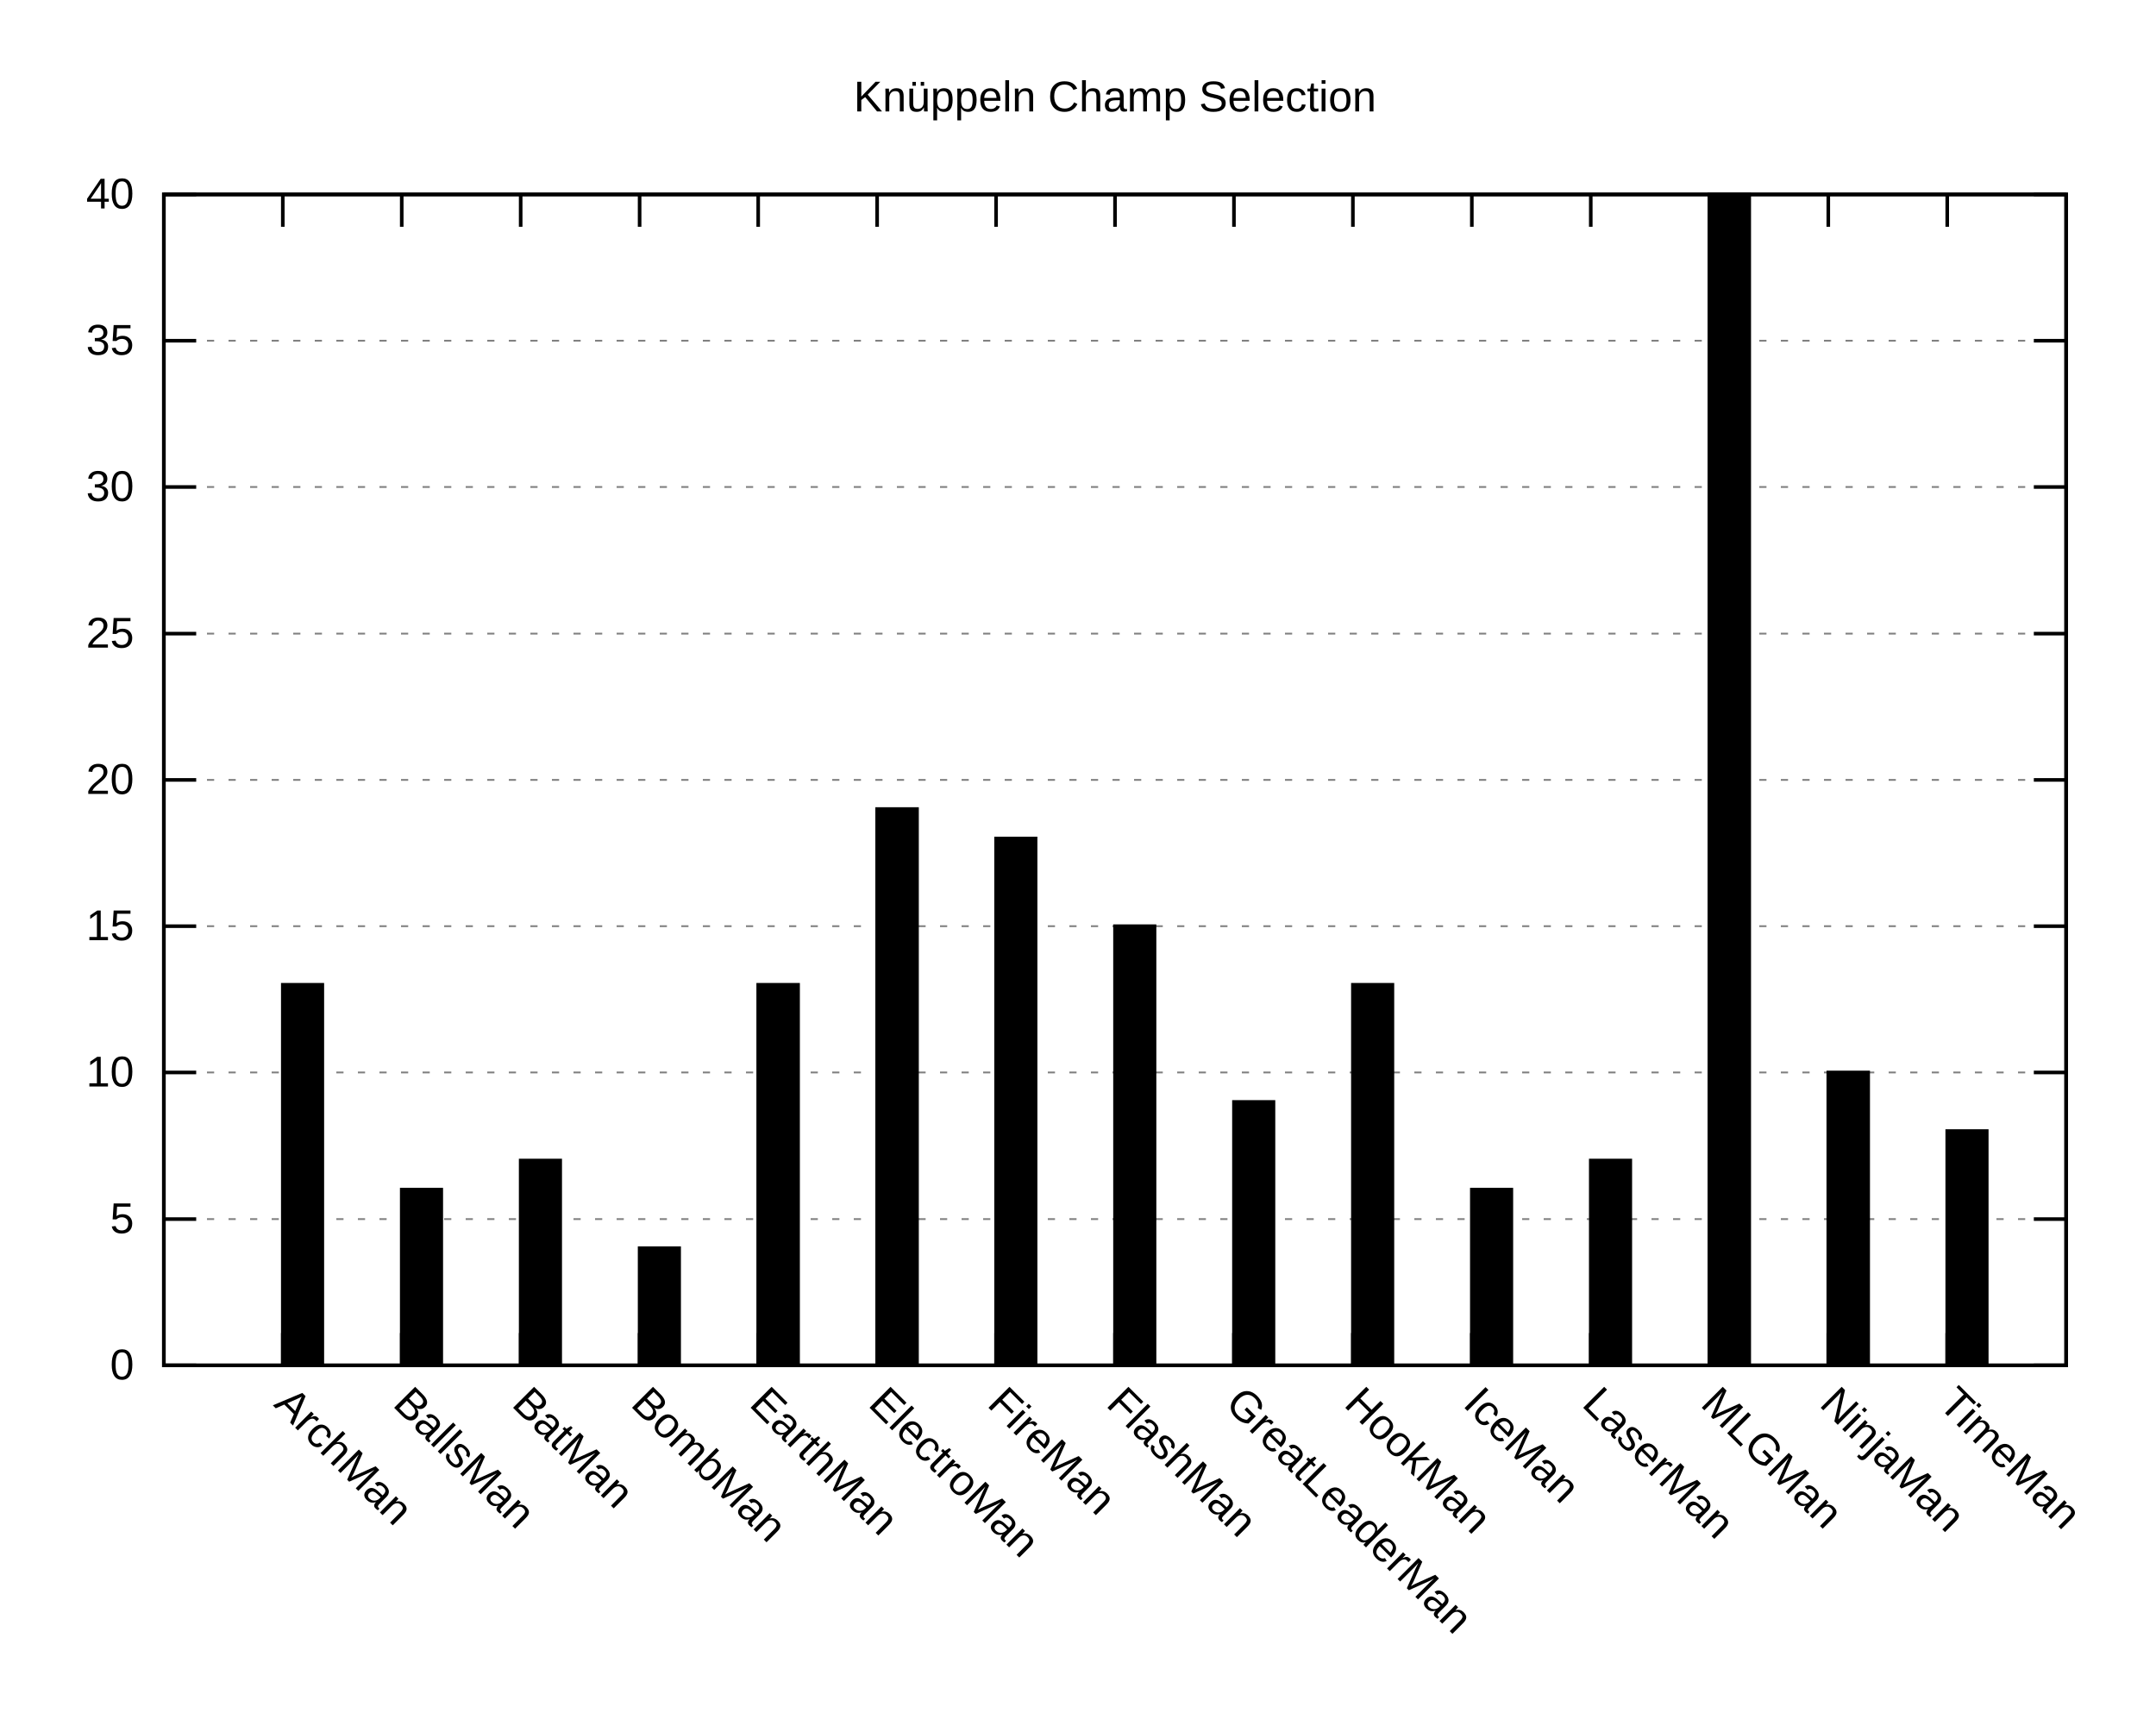
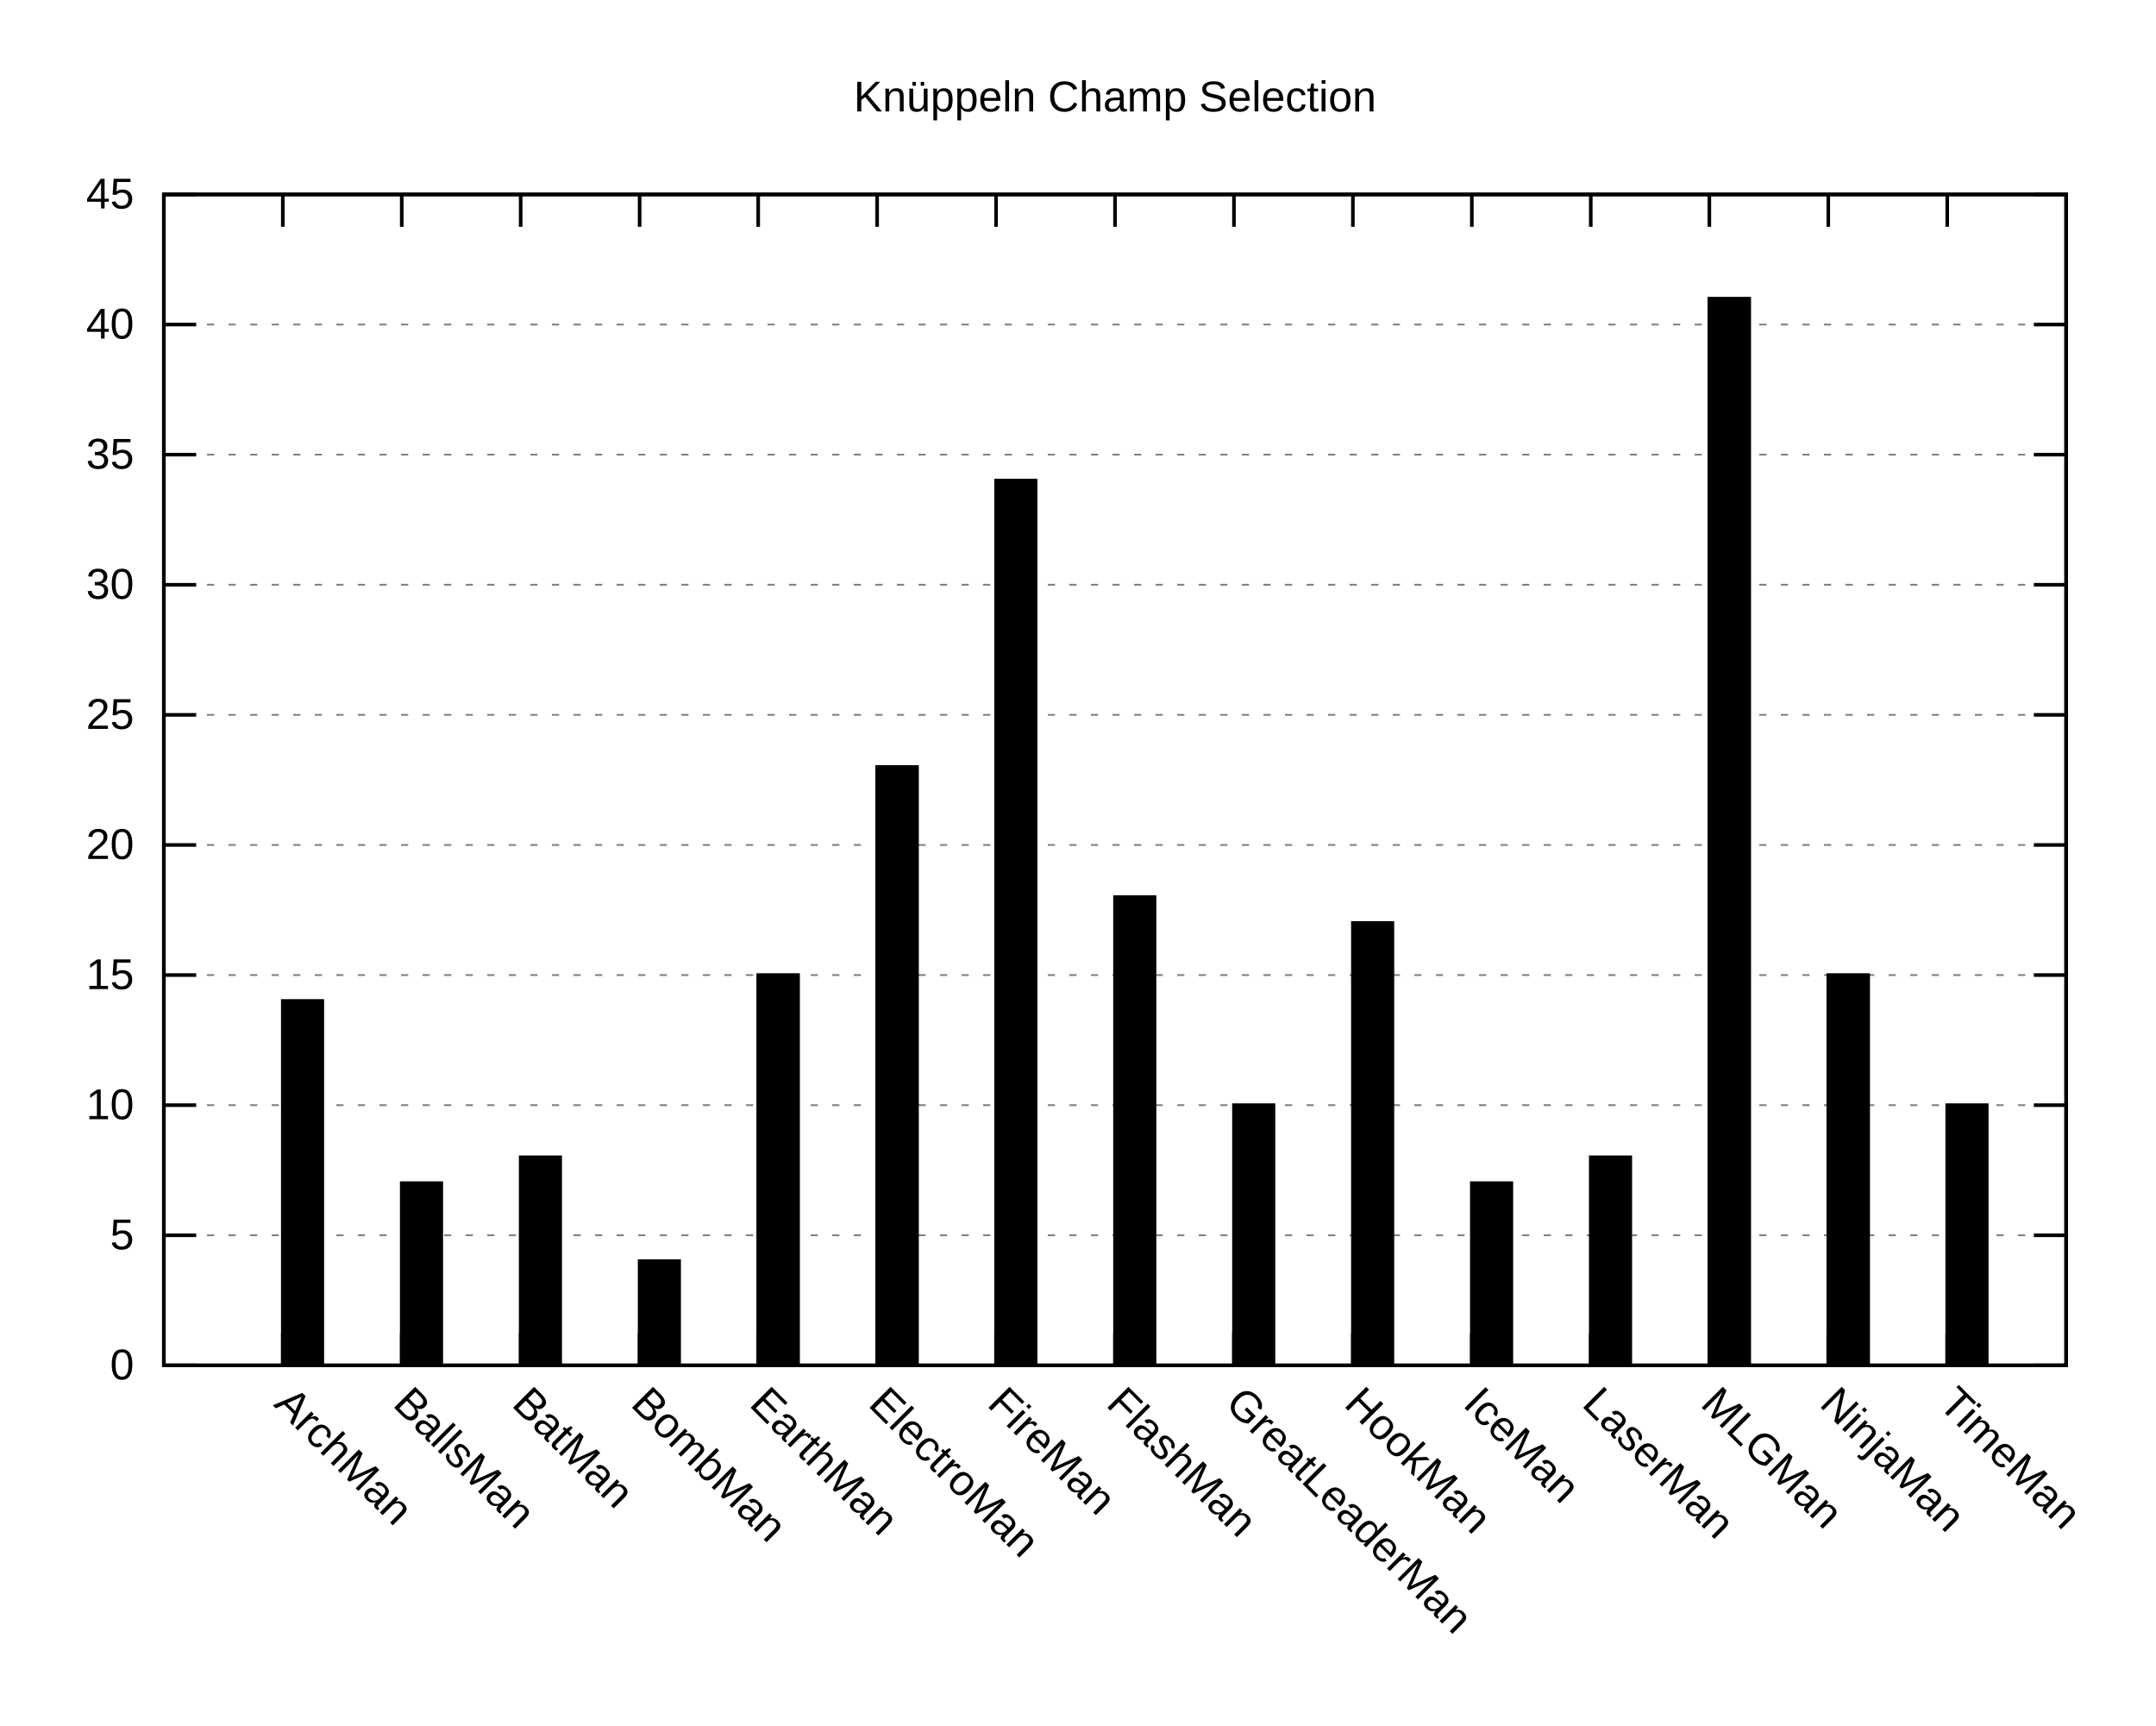
<svg xmlns="http://www.w3.org/2000/svg" xmlns:xlink="http://www.w3.org/1999/xlink" width="600" height="480" viewBox="0 0 600 480">
  <g id="gnuplot_canvas">
    <rect x="0" y="0" width="600" height="480" fill="none" />
    <defs>
      <circle id="gpDot" r="0.5" stroke-width="0.5" />
      <path id="gpPt0" stroke-width="0.222" stroke="currentColor" d="M-1,0 h2 M0,-1 v2" />
      <path id="gpPt1" stroke-width="0.222" stroke="currentColor" d="M-1,-1 L1,1 M1,-1 L-1,1" />
      <path id="gpPt2" stroke-width="0.222" stroke="currentColor" d="M-1,0 L1,0 M0,-1 L0,1 M-1,-1 L1,1 M-1,1 L1,-1" />
      <rect id="gpPt3" stroke-width="0.222" stroke="currentColor" x="-1" y="-1" width="2" height="2" />
      <rect id="gpPt4" stroke-width="0.222" stroke="currentColor" fill="currentColor" x="-1" y="-1" width="2" height="2" />
      <circle id="gpPt5" stroke-width="0.222" stroke="currentColor" cx="0" cy="0" r="1" />
      <use xlink:href="#gpPt5" id="gpPt6" fill="currentColor" stroke="none" />
      <path id="gpPt7" stroke-width="0.222" stroke="currentColor" d="M0,-1.33 L-1.33,0.67 L1.33,0.67 z" />
      <use xlink:href="#gpPt7" id="gpPt8" fill="currentColor" stroke="none" />
      <use xlink:href="#gpPt7" id="gpPt9" stroke="currentColor" transform="rotate(180)" />
      <use xlink:href="#gpPt9" id="gpPt10" fill="currentColor" stroke="none" />
      <use xlink:href="#gpPt3" id="gpPt11" stroke="currentColor" transform="rotate(45)" />
      <use xlink:href="#gpPt11" id="gpPt12" fill="currentColor" stroke="none" />
      <path id="gpPt13" stroke-width="0.222" stroke="currentColor" d="M0,1.330 L1.265,0.411 L0.782,-1.067 L-0.782,-1.076 L-1.265,0.411 z" />
      <use xlink:href="#gpPt13" id="gpPt14" fill="currentColor" stroke="none" />
      <filter id="textbox" filterUnits="objectBoundingBox" x="0" y="0" height="1" width="1">
        <feFlood flood-color="white" flood-opacity="1" result="bgnd" />
        <feComposite in="SourceGraphic" in2="bgnd" operator="atop" />
      </filter>
      <filter id="greybox" filterUnits="objectBoundingBox" x="0" y="0" height="1" width="1">
        <feFlood flood-color="lightgrey" flood-opacity="1" result="grey" />
        <feComposite in="SourceGraphic" in2="grey" operator="atop" />
      </filter>
    </defs>
    <g fill="none" color="white" stroke="currentColor" stroke-width="1.00" stroke-linecap="butt" stroke-linejoin="miter">
</g>
    <g fill="none" color="black" stroke="currentColor" stroke-width="1.00" stroke-linecap="butt" stroke-linejoin="miter">
</g>
    <g fill="none" color="black" stroke="black" stroke-width="0.50" stroke-linecap="butt" stroke-linejoin="miter">
</g>
    <g fill="none" color="gray" stroke="currentColor" stroke-width="0.50" stroke-linecap="butt" stroke-linejoin="miter">
      <path stroke="gray" stroke-dasharray="2,4" class="gridline" d="M45.6,379.9 L575.0,379.9  " />
    </g>
    <g fill="none" color="gray" stroke="gray" stroke-width="1.00" stroke-linecap="butt" stroke-linejoin="miter">
</g>
    <g fill="none" color="black" stroke="currentColor" stroke-width="1.00" stroke-linecap="butt" stroke-linejoin="miter">
      <path stroke="black" d="M45.6,379.9 L54.6,379.9 M575.0,379.9 L566.0,379.9  " />
      <g transform="translate(37.3,383.8)" stroke="none" fill="black" font-family="Arial" font-size="12.00" text-anchor="end">
        <text>
          <tspan font-family="Arial"> 0</tspan>
        </text>
      </g>
    </g>
    <g fill="none" color="black" stroke="currentColor" stroke-width="1.00" stroke-linecap="butt" stroke-linejoin="miter">
</g>
    <g fill="none" color="black" stroke="black" stroke-width="0.50" stroke-linecap="butt" stroke-linejoin="miter">
</g>
    <g fill="none" color="gray" stroke="currentColor" stroke-width="0.50" stroke-linecap="butt" stroke-linejoin="miter">
-       <path stroke="gray" stroke-dasharray="2,4" class="gridline" d="M45.6,339.2 L575.0,339.2  " />
-     </g>
-     <g fill="none" color="gray" stroke="gray" stroke-width="1.00" stroke-linecap="butt" stroke-linejoin="miter">
- </g>
-     <g fill="none" color="black" stroke="currentColor" stroke-width="1.00" stroke-linecap="butt" stroke-linejoin="miter">
-       <path stroke="black" d="M45.6,339.2 L54.6,339.2 M575.0,339.2 L566.0,339.2  " />
-       <g transform="translate(37.3,343.1)" stroke="none" fill="black" font-family="Arial" font-size="12.00" text-anchor="end">
+       <path stroke="gray" stroke-dasharray="2,4" class="gridline" d="M45.6,343.7 L575.0,343.7  " />
+     </g>
+     <g fill="none" color="gray" stroke="gray" stroke-width="1.00" stroke-linecap="butt" stroke-linejoin="miter">
+ </g>
+     <g fill="none" color="black" stroke="currentColor" stroke-width="1.00" stroke-linecap="butt" stroke-linejoin="miter">
+       <path stroke="black" d="M45.6,343.7 L54.6,343.7 M575.0,343.7 L566.0,343.7  " />
+       <g transform="translate(37.3,347.6)" stroke="none" fill="black" font-family="Arial" font-size="12.00" text-anchor="end">
        <text>
          <tspan font-family="Arial"> 5</tspan>
        </text>
      </g>
    </g>
    <g fill="none" color="black" stroke="currentColor" stroke-width="1.00" stroke-linecap="butt" stroke-linejoin="miter">
</g>
    <g fill="none" color="black" stroke="black" stroke-width="0.50" stroke-linecap="butt" stroke-linejoin="miter">
</g>
    <g fill="none" color="gray" stroke="currentColor" stroke-width="0.50" stroke-linecap="butt" stroke-linejoin="miter">
-       <path stroke="gray" stroke-dasharray="2,4" class="gridline" d="M45.6,298.4 L575.0,298.4  " />
-     </g>
-     <g fill="none" color="gray" stroke="gray" stroke-width="1.00" stroke-linecap="butt" stroke-linejoin="miter">
- </g>
-     <g fill="none" color="black" stroke="currentColor" stroke-width="1.00" stroke-linecap="butt" stroke-linejoin="miter">
-       <path stroke="black" d="M45.6,298.4 L54.6,298.4 M575.0,298.4 L566.0,298.4  " />
-       <g transform="translate(37.3,302.3)" stroke="none" fill="black" font-family="Arial" font-size="12.00" text-anchor="end">
+       <path stroke="gray" stroke-dasharray="2,4" class="gridline" d="M45.6,307.5 L575.0,307.5  " />
+     </g>
+     <g fill="none" color="gray" stroke="gray" stroke-width="1.00" stroke-linecap="butt" stroke-linejoin="miter">
+ </g>
+     <g fill="none" color="black" stroke="currentColor" stroke-width="1.00" stroke-linecap="butt" stroke-linejoin="miter">
+       <path stroke="black" d="M45.6,307.5 L54.6,307.5 M575.0,307.5 L566.0,307.5  " />
+       <g transform="translate(37.3,311.4)" stroke="none" fill="black" font-family="Arial" font-size="12.00" text-anchor="end">
        <text>
          <tspan font-family="Arial"> 10</tspan>
        </text>
      </g>
    </g>
    <g fill="none" color="black" stroke="currentColor" stroke-width="1.00" stroke-linecap="butt" stroke-linejoin="miter">
</g>
    <g fill="none" color="black" stroke="black" stroke-width="0.50" stroke-linecap="butt" stroke-linejoin="miter">
</g>
    <g fill="none" color="gray" stroke="currentColor" stroke-width="0.50" stroke-linecap="butt" stroke-linejoin="miter">
-       <path stroke="gray" stroke-dasharray="2,4" class="gridline" d="M45.6,257.7 L575.0,257.7  " />
-     </g>
-     <g fill="none" color="gray" stroke="gray" stroke-width="1.00" stroke-linecap="butt" stroke-linejoin="miter">
- </g>
-     <g fill="none" color="black" stroke="currentColor" stroke-width="1.00" stroke-linecap="butt" stroke-linejoin="miter">
-       <path stroke="black" d="M45.6,257.7 L54.6,257.7 M575.0,257.7 L566.0,257.7  " />
-       <g transform="translate(37.3,261.6)" stroke="none" fill="black" font-family="Arial" font-size="12.00" text-anchor="end">
+       <path stroke="gray" stroke-dasharray="2,4" class="gridline" d="M45.6,271.3 L575.0,271.3  " />
+     </g>
+     <g fill="none" color="gray" stroke="gray" stroke-width="1.00" stroke-linecap="butt" stroke-linejoin="miter">
+ </g>
+     <g fill="none" color="black" stroke="currentColor" stroke-width="1.00" stroke-linecap="butt" stroke-linejoin="miter">
+       <path stroke="black" d="M45.6,271.3 L54.6,271.3 M575.0,271.3 L566.0,271.3  " />
+       <g transform="translate(37.3,275.2)" stroke="none" fill="black" font-family="Arial" font-size="12.00" text-anchor="end">
        <text>
          <tspan font-family="Arial"> 15</tspan>
        </text>
      </g>
    </g>
    <g fill="none" color="black" stroke="currentColor" stroke-width="1.00" stroke-linecap="butt" stroke-linejoin="miter">
</g>
    <g fill="none" color="black" stroke="black" stroke-width="0.50" stroke-linecap="butt" stroke-linejoin="miter">
</g>
    <g fill="none" color="gray" stroke="currentColor" stroke-width="0.50" stroke-linecap="butt" stroke-linejoin="miter">
-       <path stroke="gray" stroke-dasharray="2,4" class="gridline" d="M45.6,217.0 L575.0,217.0  " />
-     </g>
-     <g fill="none" color="gray" stroke="gray" stroke-width="1.00" stroke-linecap="butt" stroke-linejoin="miter">
- </g>
-     <g fill="none" color="black" stroke="currentColor" stroke-width="1.00" stroke-linecap="butt" stroke-linejoin="miter">
-       <path stroke="black" d="M45.6,217.0 L54.6,217.0 M575.0,217.0 L566.0,217.0  " />
-       <g transform="translate(37.3,220.9)" stroke="none" fill="black" font-family="Arial" font-size="12.00" text-anchor="end">
+       <path stroke="gray" stroke-dasharray="2,4" class="gridline" d="M45.6,235.1 L575.0,235.1  " />
+     </g>
+     <g fill="none" color="gray" stroke="gray" stroke-width="1.00" stroke-linecap="butt" stroke-linejoin="miter">
+ </g>
+     <g fill="none" color="black" stroke="currentColor" stroke-width="1.00" stroke-linecap="butt" stroke-linejoin="miter">
+       <path stroke="black" d="M45.6,235.1 L54.6,235.1 M575.0,235.1 L566.0,235.1  " />
+       <g transform="translate(37.3,239.0)" stroke="none" fill="black" font-family="Arial" font-size="12.00" text-anchor="end">
        <text>
          <tspan font-family="Arial"> 20</tspan>
        </text>
      </g>
    </g>
    <g fill="none" color="black" stroke="currentColor" stroke-width="1.00" stroke-linecap="butt" stroke-linejoin="miter">
</g>
    <g fill="none" color="black" stroke="black" stroke-width="0.50" stroke-linecap="butt" stroke-linejoin="miter">
</g>
    <g fill="none" color="gray" stroke="currentColor" stroke-width="0.50" stroke-linecap="butt" stroke-linejoin="miter">
-       <path stroke="gray" stroke-dasharray="2,4" class="gridline" d="M45.6,176.3 L575.0,176.3  " />
-     </g>
-     <g fill="none" color="gray" stroke="gray" stroke-width="1.00" stroke-linecap="butt" stroke-linejoin="miter">
- </g>
-     <g fill="none" color="black" stroke="currentColor" stroke-width="1.00" stroke-linecap="butt" stroke-linejoin="miter">
-       <path stroke="black" d="M45.6,176.3 L54.6,176.3 M575.0,176.3 L566.0,176.3  " />
-       <g transform="translate(37.3,180.2)" stroke="none" fill="black" font-family="Arial" font-size="12.00" text-anchor="end">
+       <path stroke="gray" stroke-dasharray="2,4" class="gridline" d="M45.6,198.9 L575.0,198.9  " />
+     </g>
+     <g fill="none" color="gray" stroke="gray" stroke-width="1.00" stroke-linecap="butt" stroke-linejoin="miter">
+ </g>
+     <g fill="none" color="black" stroke="currentColor" stroke-width="1.00" stroke-linecap="butt" stroke-linejoin="miter">
+       <path stroke="black" d="M45.6,198.9 L54.6,198.9 M575.0,198.9 L566.0,198.9  " />
+       <g transform="translate(37.3,202.8)" stroke="none" fill="black" font-family="Arial" font-size="12.00" text-anchor="end">
        <text>
          <tspan font-family="Arial"> 25</tspan>
        </text>
      </g>
    </g>
    <g fill="none" color="black" stroke="currentColor" stroke-width="1.00" stroke-linecap="butt" stroke-linejoin="miter">
</g>
    <g fill="none" color="black" stroke="black" stroke-width="0.50" stroke-linecap="butt" stroke-linejoin="miter">
</g>
    <g fill="none" color="gray" stroke="currentColor" stroke-width="0.50" stroke-linecap="butt" stroke-linejoin="miter">
-       <path stroke="gray" stroke-dasharray="2,4" class="gridline" d="M45.6,135.5 L575.0,135.5  " />
-     </g>
-     <g fill="none" color="gray" stroke="gray" stroke-width="1.00" stroke-linecap="butt" stroke-linejoin="miter">
- </g>
-     <g fill="none" color="black" stroke="currentColor" stroke-width="1.00" stroke-linecap="butt" stroke-linejoin="miter">
-       <path stroke="black" d="M45.6,135.5 L54.6,135.5 M575.0,135.5 L566.0,135.5  " />
-       <g transform="translate(37.3,139.4)" stroke="none" fill="black" font-family="Arial" font-size="12.00" text-anchor="end">
+       <path stroke="gray" stroke-dasharray="2,4" class="gridline" d="M45.6,162.7 L575.0,162.7  " />
+     </g>
+     <g fill="none" color="gray" stroke="gray" stroke-width="1.00" stroke-linecap="butt" stroke-linejoin="miter">
+ </g>
+     <g fill="none" color="black" stroke="currentColor" stroke-width="1.00" stroke-linecap="butt" stroke-linejoin="miter">
+       <path stroke="black" d="M45.6,162.7 L54.6,162.7 M575.0,162.7 L566.0,162.7  " />
+       <g transform="translate(37.3,166.6)" stroke="none" fill="black" font-family="Arial" font-size="12.00" text-anchor="end">
        <text>
          <tspan font-family="Arial"> 30</tspan>
        </text>
      </g>
    </g>
    <g fill="none" color="black" stroke="currentColor" stroke-width="1.00" stroke-linecap="butt" stroke-linejoin="miter">
</g>
    <g fill="none" color="black" stroke="black" stroke-width="0.50" stroke-linecap="butt" stroke-linejoin="miter">
</g>
    <g fill="none" color="gray" stroke="currentColor" stroke-width="0.50" stroke-linecap="butt" stroke-linejoin="miter">
-       <path stroke="gray" stroke-dasharray="2,4" class="gridline" d="M45.6,94.8 L575.0,94.8  " />
-     </g>
-     <g fill="none" color="gray" stroke="gray" stroke-width="1.00" stroke-linecap="butt" stroke-linejoin="miter">
- </g>
-     <g fill="none" color="black" stroke="currentColor" stroke-width="1.00" stroke-linecap="butt" stroke-linejoin="miter">
-       <path stroke="black" d="M45.6,94.8 L54.6,94.8 M575.0,94.8 L566.0,94.8  " />
-       <g transform="translate(37.3,98.7)" stroke="none" fill="black" font-family="Arial" font-size="12.00" text-anchor="end">
+       <path stroke="gray" stroke-dasharray="2,4" class="gridline" d="M45.6,126.5 L575.0,126.5  " />
+     </g>
+     <g fill="none" color="gray" stroke="gray" stroke-width="1.00" stroke-linecap="butt" stroke-linejoin="miter">
+ </g>
+     <g fill="none" color="black" stroke="currentColor" stroke-width="1.00" stroke-linecap="butt" stroke-linejoin="miter">
+       <path stroke="black" d="M45.6,126.5 L54.6,126.5 M575.0,126.5 L566.0,126.5  " />
+       <g transform="translate(37.3,130.4)" stroke="none" fill="black" font-family="Arial" font-size="12.00" text-anchor="end">
        <text>
          <tspan font-family="Arial"> 35</tspan>
+         </text>
+       </g>
+     </g>
+     <g fill="none" color="black" stroke="currentColor" stroke-width="1.00" stroke-linecap="butt" stroke-linejoin="miter">
+ </g>
+     <g fill="none" color="black" stroke="black" stroke-width="0.50" stroke-linecap="butt" stroke-linejoin="miter">
+ </g>
+     <g fill="none" color="gray" stroke="currentColor" stroke-width="0.50" stroke-linecap="butt" stroke-linejoin="miter">
+       <path stroke="gray" stroke-dasharray="2,4" class="gridline" d="M45.6,90.3 L575.0,90.3  " />
+     </g>
+     <g fill="none" color="gray" stroke="gray" stroke-width="1.00" stroke-linecap="butt" stroke-linejoin="miter">
+ </g>
+     <g fill="none" color="black" stroke="currentColor" stroke-width="1.00" stroke-linecap="butt" stroke-linejoin="miter">
+       <path stroke="black" d="M45.6,90.3 L54.6,90.3 M575.0,90.3 L566.0,90.3  " />
+       <g transform="translate(37.3,94.2)" stroke="none" fill="black" font-family="Arial" font-size="12.00" text-anchor="end">
+         <text>
+           <tspan font-family="Arial"> 40</tspan>
        </text>
      </g>
    </g>
    <g fill="none" color="black" stroke="currentColor" stroke-width="1.00" stroke-linecap="butt" stroke-linejoin="miter">
</g>
    <g fill="none" color="black" stroke="black" stroke-width="0.50" stroke-linecap="butt" stroke-linejoin="miter">
</g>
    <g fill="none" color="gray" stroke="currentColor" stroke-width="0.50" stroke-linecap="butt" stroke-linejoin="miter">
      <path stroke="gray" stroke-dasharray="2,4" class="gridline" d="M45.6,54.1 L575.0,54.1  " />
    </g>
    <g fill="none" color="gray" stroke="gray" stroke-width="1.00" stroke-linecap="butt" stroke-linejoin="miter">
</g>
    <g fill="none" color="black" stroke="currentColor" stroke-width="1.00" stroke-linecap="butt" stroke-linejoin="miter">
      <path stroke="black" d="M45.6,54.1 L54.6,54.1 M575.0,54.1 L566.0,54.1  " />
      <g transform="translate(37.3,58.0)" stroke="none" fill="black" font-family="Arial" font-size="12.00" text-anchor="end">
        <text>
-           <tspan font-family="Arial"> 40</tspan>
+           <tspan font-family="Arial"> 45</tspan>
        </text>
      </g>
    </g>
    <g fill="none" color="black" stroke="currentColor" stroke-width="1.00" stroke-linecap="butt" stroke-linejoin="miter">
      <path stroke="black" d="M78.7,379.9 L78.7,370.9 M78.7,54.1 L78.7,63.1  " />
      <g transform="translate(75.9,391.0) rotate(45)" stroke="none" fill="black" font-family="Arial" font-size="12.00" text-anchor="start">
        <text>
          <tspan font-family="Arial">ArchMan</tspan>
        </text>
      </g>
    </g>
    <g fill="none" color="black" stroke="currentColor" stroke-width="1.00" stroke-linecap="butt" stroke-linejoin="miter">
      <path stroke="black" d="M111.8,379.9 L111.8,370.9 M111.8,54.1 L111.8,63.1  " />
      <g transform="translate(109.0,391.0) rotate(45)" stroke="none" fill="black" font-family="Arial" font-size="12.00" text-anchor="start">
        <text>
          <tspan font-family="Arial">BallsMan</tspan>
        </text>
      </g>
    </g>
    <g fill="none" color="black" stroke="currentColor" stroke-width="1.00" stroke-linecap="butt" stroke-linejoin="miter">
      <path stroke="black" d="M144.9,379.9 L144.9,370.9 M144.9,54.1 L144.9,63.1  " />
      <g transform="translate(142.1,391.0) rotate(45)" stroke="none" fill="black" font-family="Arial" font-size="12.00" text-anchor="start">
        <text>
          <tspan font-family="Arial">BatMan</tspan>
        </text>
      </g>
    </g>
    <g fill="none" color="black" stroke="currentColor" stroke-width="1.00" stroke-linecap="butt" stroke-linejoin="miter">
      <path stroke="black" d="M178.0,379.9 L178.0,370.9 M178.0,54.1 L178.0,63.1  " />
      <g transform="translate(175.2,391.0) rotate(45)" stroke="none" fill="black" font-family="Arial" font-size="12.00" text-anchor="start">
        <text>
          <tspan font-family="Arial">BombMan</tspan>
        </text>
      </g>
    </g>
    <g fill="none" color="black" stroke="currentColor" stroke-width="1.00" stroke-linecap="butt" stroke-linejoin="miter">
      <path stroke="black" d="M211.0,379.9 L211.0,370.9 M211.0,54.1 L211.0,63.1  " />
      <g transform="translate(208.2,391.0) rotate(45)" stroke="none" fill="black" font-family="Arial" font-size="12.00" text-anchor="start">
        <text>
          <tspan font-family="Arial">EarthMan</tspan>
        </text>
      </g>
    </g>
    <g fill="none" color="black" stroke="currentColor" stroke-width="1.00" stroke-linecap="butt" stroke-linejoin="miter">
      <path stroke="black" d="M244.1,379.9 L244.1,370.9 M244.1,54.1 L244.1,63.1  " />
      <g transform="translate(241.3,391.0) rotate(45)" stroke="none" fill="black" font-family="Arial" font-size="12.00" text-anchor="start">
        <text>
          <tspan font-family="Arial">ElectroMan</tspan>
        </text>
      </g>
    </g>
    <g fill="none" color="black" stroke="currentColor" stroke-width="1.00" stroke-linecap="butt" stroke-linejoin="miter">
      <path stroke="black" d="M277.2,379.9 L277.2,370.9 M277.2,54.1 L277.2,63.1  " />
      <g transform="translate(274.4,391.0) rotate(45)" stroke="none" fill="black" font-family="Arial" font-size="12.00" text-anchor="start">
        <text>
          <tspan font-family="Arial">FireMan</tspan>
        </text>
      </g>
    </g>
    <g fill="none" color="black" stroke="currentColor" stroke-width="1.00" stroke-linecap="butt" stroke-linejoin="miter">
      <path stroke="black" d="M310.3,379.9 L310.3,370.9 M310.3,54.1 L310.3,63.1  " />
      <g transform="translate(307.5,391.0) rotate(45)" stroke="none" fill="black" font-family="Arial" font-size="12.00" text-anchor="start">
        <text>
          <tspan font-family="Arial">FlashMan</tspan>
        </text>
      </g>
    </g>
    <g fill="none" color="black" stroke="currentColor" stroke-width="1.00" stroke-linecap="butt" stroke-linejoin="miter">
      <path stroke="black" d="M343.4,379.9 L343.4,370.9 M343.4,54.1 L343.4,63.1  " />
      <g transform="translate(340.6,391.0) rotate(45)" stroke="none" fill="black" font-family="Arial" font-size="12.00" text-anchor="start">
        <text>
          <tspan font-family="Arial">GreatLeaderMan</tspan>
        </text>
      </g>
    </g>
    <g fill="none" color="black" stroke="currentColor" stroke-width="1.00" stroke-linecap="butt" stroke-linejoin="miter">
      <path stroke="black" d="M376.5,379.9 L376.5,370.9 M376.5,54.1 L376.5,63.1  " />
      <g transform="translate(373.7,391.0) rotate(45)" stroke="none" fill="black" font-family="Arial" font-size="12.00" text-anchor="start">
        <text>
          <tspan font-family="Arial">HookMan</tspan>
        </text>
      </g>
    </g>
    <g fill="none" color="black" stroke="currentColor" stroke-width="1.00" stroke-linecap="butt" stroke-linejoin="miter">
      <path stroke="black" d="M409.6,379.9 L409.6,370.9 M409.6,54.1 L409.6,63.1  " />
      <g transform="translate(406.8,391.0) rotate(45)" stroke="none" fill="black" font-family="Arial" font-size="12.00" text-anchor="start">
        <text>
          <tspan font-family="Arial">IceMan</tspan>
        </text>
      </g>
    </g>
    <g fill="none" color="black" stroke="currentColor" stroke-width="1.00" stroke-linecap="butt" stroke-linejoin="miter">
      <path stroke="black" d="M442.7,379.9 L442.7,370.9 M442.7,54.1 L442.7,63.1  " />
      <g transform="translate(439.9,391.0) rotate(45)" stroke="none" fill="black" font-family="Arial" font-size="12.00" text-anchor="start">
        <text>
          <tspan font-family="Arial">LaserMan</tspan>
        </text>
      </g>
    </g>
    <g fill="none" color="black" stroke="currentColor" stroke-width="1.00" stroke-linecap="butt" stroke-linejoin="miter">
      <path stroke="black" d="M475.7,379.9 L475.7,370.9 M475.7,54.1 L475.7,63.1  " />
      <g transform="translate(472.9,391.0) rotate(45)" stroke="none" fill="black" font-family="Arial" font-size="12.00" text-anchor="start">
        <text>
          <tspan font-family="Arial">MLGMan</tspan>
        </text>
      </g>
    </g>
    <g fill="none" color="black" stroke="currentColor" stroke-width="1.00" stroke-linecap="butt" stroke-linejoin="miter">
      <path stroke="black" d="M508.8,379.9 L508.8,370.9 M508.8,54.1 L508.8,63.1  " />
      <g transform="translate(506.0,391.0) rotate(45)" stroke="none" fill="black" font-family="Arial" font-size="12.00" text-anchor="start">
        <text>
          <tspan font-family="Arial">NinjaMan</tspan>
        </text>
      </g>
    </g>
    <g fill="none" color="black" stroke="currentColor" stroke-width="1.00" stroke-linecap="butt" stroke-linejoin="miter">
      <path stroke="black" d="M541.9,379.9 L541.9,370.9 M541.9,54.1 L541.9,63.1  " />
      <g transform="translate(539.1,391.0) rotate(45)" stroke="none" fill="black" font-family="Arial" font-size="12.00" text-anchor="start">
        <text>
          <tspan font-family="Arial">TimeMan</tspan>
        </text>
      </g>
    </g>
    <g fill="none" color="black" stroke="currentColor" stroke-width="1.00" stroke-linecap="butt" stroke-linejoin="miter">
</g>
    <g fill="none" color="black" stroke="currentColor" stroke-width="1.00" stroke-linecap="butt" stroke-linejoin="miter">
      <path stroke="black" d="M45.6,54.1 L45.6,379.9 L575.0,379.9 L575.0,54.1 L45.6,54.1 Z  " />
    </g>
    <g fill="none" color="black" stroke="currentColor" stroke-width="1.00" stroke-linecap="butt" stroke-linejoin="miter">
      <g transform="translate(310.3,31.0)" stroke="none" fill="black" font-family="Arial" font-size="12.00" text-anchor="middle">
        <text>
          <tspan font-family="Arial">Knüppeln Champ Selection</tspan>
        </text>
      </g>
    </g>
    <g id="gnuplot_plot_1">
      <g fill="none" color="black" stroke="currentColor" stroke-width="1.00" stroke-linecap="butt" stroke-linejoin="miter">
        <g stroke="none" shape-rendering="crispEdges">
-           <polygon fill="rgb(  0,   0,   0)" points="78.7,379.9 89.8,379.9 89.8,273.9 78.7,273.9 " />
-         </g>
-         <path stroke="rgb(  0,   0,   0)" d="M78.7,379.9 L78.7,274.0 L89.7,274.0 L89.7,379.9 L78.7,379.9 Z  " />
-         <g stroke="none" shape-rendering="crispEdges">
-           <polygon fill="rgb(  0,   0,   0)" points="111.8,379.9 122.9,379.9 122.9,330.9 111.8,330.9 " />
-         </g>
-         <path stroke="rgb(  0,   0,   0)" d="M111.8,379.9 L111.8,331.0 L122.8,331.0 L122.8,379.9 L111.8,379.9 Z  " />
-         <g stroke="none" shape-rendering="crispEdges">
-           <polygon fill="rgb(  0,   0,   0)" points="144.9,379.9 156.0,379.9 156.0,322.8 144.9,322.8 " />
-         </g>
-         <path stroke="rgb(  0,   0,   0)" d="M144.9,379.9 L144.9,322.9 L155.9,322.9 L155.9,379.9 L144.9,379.9 Z  " />
-         <g stroke="none" shape-rendering="crispEdges">
-           <polygon fill="rgb(  0,   0,   0)" points="178.0,379.9 189.1,379.9 189.1,347.2 178.0,347.2 " />
-         </g>
-         <path stroke="rgb(  0,   0,   0)" d="M178.0,379.9 L178.0,347.3 L189.0,347.3 L189.0,379.9 L178.0,379.9 Z  " />
-         <g stroke="none" shape-rendering="crispEdges">
-           <polygon fill="rgb(  0,   0,   0)" points="211.0,379.9 222.2,379.9 222.2,273.9 211.0,273.9 " />
-         </g>
-         <path stroke="rgb(  0,   0,   0)" d="M211.0,379.9 L211.0,274.0 L222.1,274.0 L222.1,379.9 L211.0,379.9 Z  " />
-         <g stroke="none" shape-rendering="crispEdges">
-           <polygon fill="rgb(  0,   0,   0)" points="244.1,379.9 255.3,379.9 255.3,225.0 244.1,225.0 " />
-         </g>
-         <path stroke="rgb(  0,   0,   0)" d="M244.1,379.9 L244.1,225.1 L255.2,225.1 L255.2,379.9 L244.1,379.9 Z  " />
-         <g stroke="none" shape-rendering="crispEdges">
-           <polygon fill="rgb(  0,   0,   0)" points="277.2,379.9 288.3,379.9 288.3,233.2 277.2,233.2 " />
-         </g>
-         <path stroke="rgb(  0,   0,   0)" d="M277.2,379.9 L277.2,233.3 L288.2,233.3 L288.2,379.9 L277.2,379.9 Z  " />
-         <g stroke="none" shape-rendering="crispEdges">
-           <polygon fill="rgb(  0,   0,   0)" points="310.3,379.9 321.4,379.9 321.4,257.6 310.3,257.6 " />
-         </g>
-         <path stroke="rgb(  0,   0,   0)" d="M310.3,379.9 L310.3,257.7 L321.3,257.7 L321.3,379.9 L310.3,379.9 Z  " />
-         <g stroke="none" shape-rendering="crispEdges">
-           <polygon fill="rgb(  0,   0,   0)" points="343.4,379.9 354.5,379.9 354.5,306.5 343.4,306.5 " />
-         </g>
-         <path stroke="rgb(  0,   0,   0)" d="M343.4,379.9 L343.4,306.6 L354.4,306.6 L354.4,379.9 L343.4,379.9 Z  " />
-         <g stroke="none" shape-rendering="crispEdges">
-           <polygon fill="rgb(  0,   0,   0)" points="376.5,379.9 387.6,379.9 387.6,273.9 376.5,273.9 " />
-         </g>
-         <path stroke="rgb(  0,   0,   0)" d="M376.5,379.9 L376.5,274.0 L387.5,274.0 L387.5,379.9 L376.5,379.9 Z  " />
-         <g stroke="none" shape-rendering="crispEdges">
-           <polygon fill="rgb(  0,   0,   0)" points="409.6,379.9 420.7,379.9 420.7,330.9 409.6,330.9 " />
-         </g>
-         <path stroke="rgb(  0,   0,   0)" d="M409.6,379.9 L409.6,331.0 L420.6,331.0 L420.6,379.9 L409.6,379.9 Z  " />
-         <g stroke="none" shape-rendering="crispEdges">
-           <polygon fill="rgb(  0,   0,   0)" points="442.7,379.9 453.8,379.9 453.8,322.8 442.7,322.8 " />
-         </g>
-         <path stroke="rgb(  0,   0,   0)" d="M442.7,379.9 L442.7,322.9 L453.7,322.9 L453.7,379.9 L442.7,379.9 Z  " />
-         <g stroke="none" shape-rendering="crispEdges">
-           <polygon fill="rgb(  0,   0,   0)" points="475.7,379.9 486.9,379.9 486.9,54.0 475.7,54.0 " />
-         </g>
-         <path stroke="rgb(  0,   0,   0)" d="M475.7,379.9 L475.7,54.1 L486.8,54.1 L486.8,379.9 L475.7,379.9 Z  " />
-         <g stroke="none" shape-rendering="crispEdges">
-           <polygon fill="rgb(  0,   0,   0)" points="508.8,379.9 520.0,379.9 520.0,298.3 508.8,298.3 " />
-         </g>
-         <path stroke="rgb(  0,   0,   0)" d="M508.8,379.9 L508.8,298.4 L519.9,298.4 L519.9,379.9 L508.8,379.9 Z  " />
-         <g stroke="none" shape-rendering="crispEdges">
-           <polygon fill="rgb(  0,   0,   0)" points="541.9,379.9 553.0,379.9 553.0,314.6 541.9,314.6 " />
-         </g>
-         <path stroke="rgb(  0,   0,   0)" d="M541.9,379.9 L541.9,314.7 L552.9,314.7 L552.9,379.9 L541.9,379.9 Z  " />
+           <polygon fill="rgb(  0,   0,   0)" points="78.7,379.9 89.8,379.9 89.8,278.4 78.7,278.4 " />
+         </g>
+         <path stroke="rgb(  0,   0,   0)" d="M78.7,379.9 L78.7,278.5 L89.7,278.5 L89.7,379.9 L78.7,379.9 Z  " />
+         <g stroke="none" shape-rendering="crispEdges">
+           <polygon fill="rgb(  0,   0,   0)" points="111.8,379.9 122.9,379.9 122.9,329.1 111.8,329.1 " />
+         </g>
+         <path stroke="rgb(  0,   0,   0)" d="M111.8,379.9 L111.8,329.2 L122.8,329.2 L122.8,379.9 L111.8,379.9 Z  " />
+         <g stroke="none" shape-rendering="crispEdges">
+           <polygon fill="rgb(  0,   0,   0)" points="144.9,379.9 156.0,379.9 156.0,321.9 144.9,321.9 " />
+         </g>
+         <path stroke="rgb(  0,   0,   0)" d="M144.9,379.9 L144.9,322.0 L155.9,322.0 L155.9,379.9 L144.9,379.9 Z  " />
+         <g stroke="none" shape-rendering="crispEdges">
+           <polygon fill="rgb(  0,   0,   0)" points="178.0,379.9 189.1,379.9 189.1,350.8 178.0,350.8 " />
+         </g>
+         <path stroke="rgb(  0,   0,   0)" d="M178.0,379.9 L178.0,350.9 L189.0,350.9 L189.0,379.9 L178.0,379.9 Z  " />
+         <g stroke="none" shape-rendering="crispEdges">
+           <polygon fill="rgb(  0,   0,   0)" points="211.0,379.9 222.2,379.9 222.2,271.2 211.0,271.2 " />
+         </g>
+         <path stroke="rgb(  0,   0,   0)" d="M211.0,379.9 L211.0,271.3 L222.1,271.3 L222.1,379.9 L211.0,379.9 Z  " />
+         <g stroke="none" shape-rendering="crispEdges">
+           <polygon fill="rgb(  0,   0,   0)" points="244.1,379.9 255.3,379.9 255.3,213.3 244.1,213.3 " />
+         </g>
+         <path stroke="rgb(  0,   0,   0)" d="M244.1,379.9 L244.1,213.4 L255.2,213.4 L255.2,379.9 L244.1,379.9 Z  " />
+         <g stroke="none" shape-rendering="crispEdges">
+           <polygon fill="rgb(  0,   0,   0)" points="277.2,379.9 288.3,379.9 288.3,133.6 277.2,133.6 " />
+         </g>
+         <path stroke="rgb(  0,   0,   0)" d="M277.2,379.9 L277.2,133.7 L288.2,133.7 L288.2,379.9 L277.2,379.9 Z  " />
+         <g stroke="none" shape-rendering="crispEdges">
+           <polygon fill="rgb(  0,   0,   0)" points="310.3,379.9 321.4,379.9 321.4,249.5 310.3,249.5 " />
+         </g>
+         <path stroke="rgb(  0,   0,   0)" d="M310.3,379.9 L310.3,249.6 L321.3,249.6 L321.3,379.9 L310.3,379.9 Z  " />
+         <g stroke="none" shape-rendering="crispEdges">
+           <polygon fill="rgb(  0,   0,   0)" points="343.4,379.9 354.5,379.9 354.5,307.4 343.4,307.4 " />
+         </g>
+         <path stroke="rgb(  0,   0,   0)" d="M343.4,379.9 L343.4,307.5 L354.4,307.5 L354.4,379.9 L343.4,379.9 Z  " />
+         <g stroke="none" shape-rendering="crispEdges">
+           <polygon fill="rgb(  0,   0,   0)" points="376.5,379.9 387.6,379.9 387.6,256.7 376.5,256.7 " />
+         </g>
+         <path stroke="rgb(  0,   0,   0)" d="M376.5,379.9 L376.5,256.8 L387.5,256.8 L387.5,379.9 L376.5,379.9 Z  " />
+         <g stroke="none" shape-rendering="crispEdges">
+           <polygon fill="rgb(  0,   0,   0)" points="409.6,379.9 420.7,379.9 420.7,329.1 409.6,329.1 " />
+         </g>
+         <path stroke="rgb(  0,   0,   0)" d="M409.6,379.9 L409.6,329.2 L420.6,329.2 L420.6,379.9 L409.6,379.9 Z  " />
+         <g stroke="none" shape-rendering="crispEdges">
+           <polygon fill="rgb(  0,   0,   0)" points="442.7,379.9 453.8,379.9 453.8,321.9 442.7,321.9 " />
+         </g>
+         <path stroke="rgb(  0,   0,   0)" d="M442.7,379.9 L442.7,322.0 L453.7,322.0 L453.7,379.9 L442.7,379.9 Z  " />
+         <g stroke="none" shape-rendering="crispEdges">
+           <polygon fill="rgb(  0,   0,   0)" points="475.7,379.9 486.9,379.9 486.9,83.0 475.7,83.0 " />
+         </g>
+         <path stroke="rgb(  0,   0,   0)" d="M475.7,379.9 L475.7,83.1 L486.8,83.1 L486.8,379.9 L475.7,379.9 Z  " />
+         <g stroke="none" shape-rendering="crispEdges">
+           <polygon fill="rgb(  0,   0,   0)" points="508.8,379.9 520.0,379.9 520.0,271.2 508.8,271.2 " />
+         </g>
+         <path stroke="rgb(  0,   0,   0)" d="M508.8,379.9 L508.8,271.3 L519.9,271.3 L519.9,379.9 L508.8,379.9 Z  " />
+         <g stroke="none" shape-rendering="crispEdges">
+           <polygon fill="rgb(  0,   0,   0)" points="541.9,379.9 553.0,379.9 553.0,307.4 541.9,307.4 " />
+         </g>
+         <path stroke="rgb(  0,   0,   0)" d="M541.9,379.9 L541.9,307.5 L552.9,307.5 L552.9,379.9 L541.9,379.9 Z  " />
      </g>
    </g>
    <g fill="none" color="white" stroke="rgb(  0,   0,   0)" stroke-width="2.00" stroke-linecap="butt" stroke-linejoin="miter">
</g>
    <g fill="none" color="black" stroke="currentColor" stroke-width="2.00" stroke-linecap="butt" stroke-linejoin="miter">
</g>
    <g fill="none" color="black" stroke="black" stroke-width="1.00" stroke-linecap="butt" stroke-linejoin="miter">
</g>
    <g fill="none" color="black" stroke="currentColor" stroke-width="1.00" stroke-linecap="butt" stroke-linejoin="miter">
      <path stroke="black" d="M45.6,54.1 L45.6,379.9 L575.0,379.9 L575.0,54.1 L45.6,54.1 Z  " />
    </g>
    <g fill="none" color="black" stroke="currentColor" stroke-width="1.00" stroke-linecap="butt" stroke-linejoin="miter">
</g>
  </g>
</svg>
